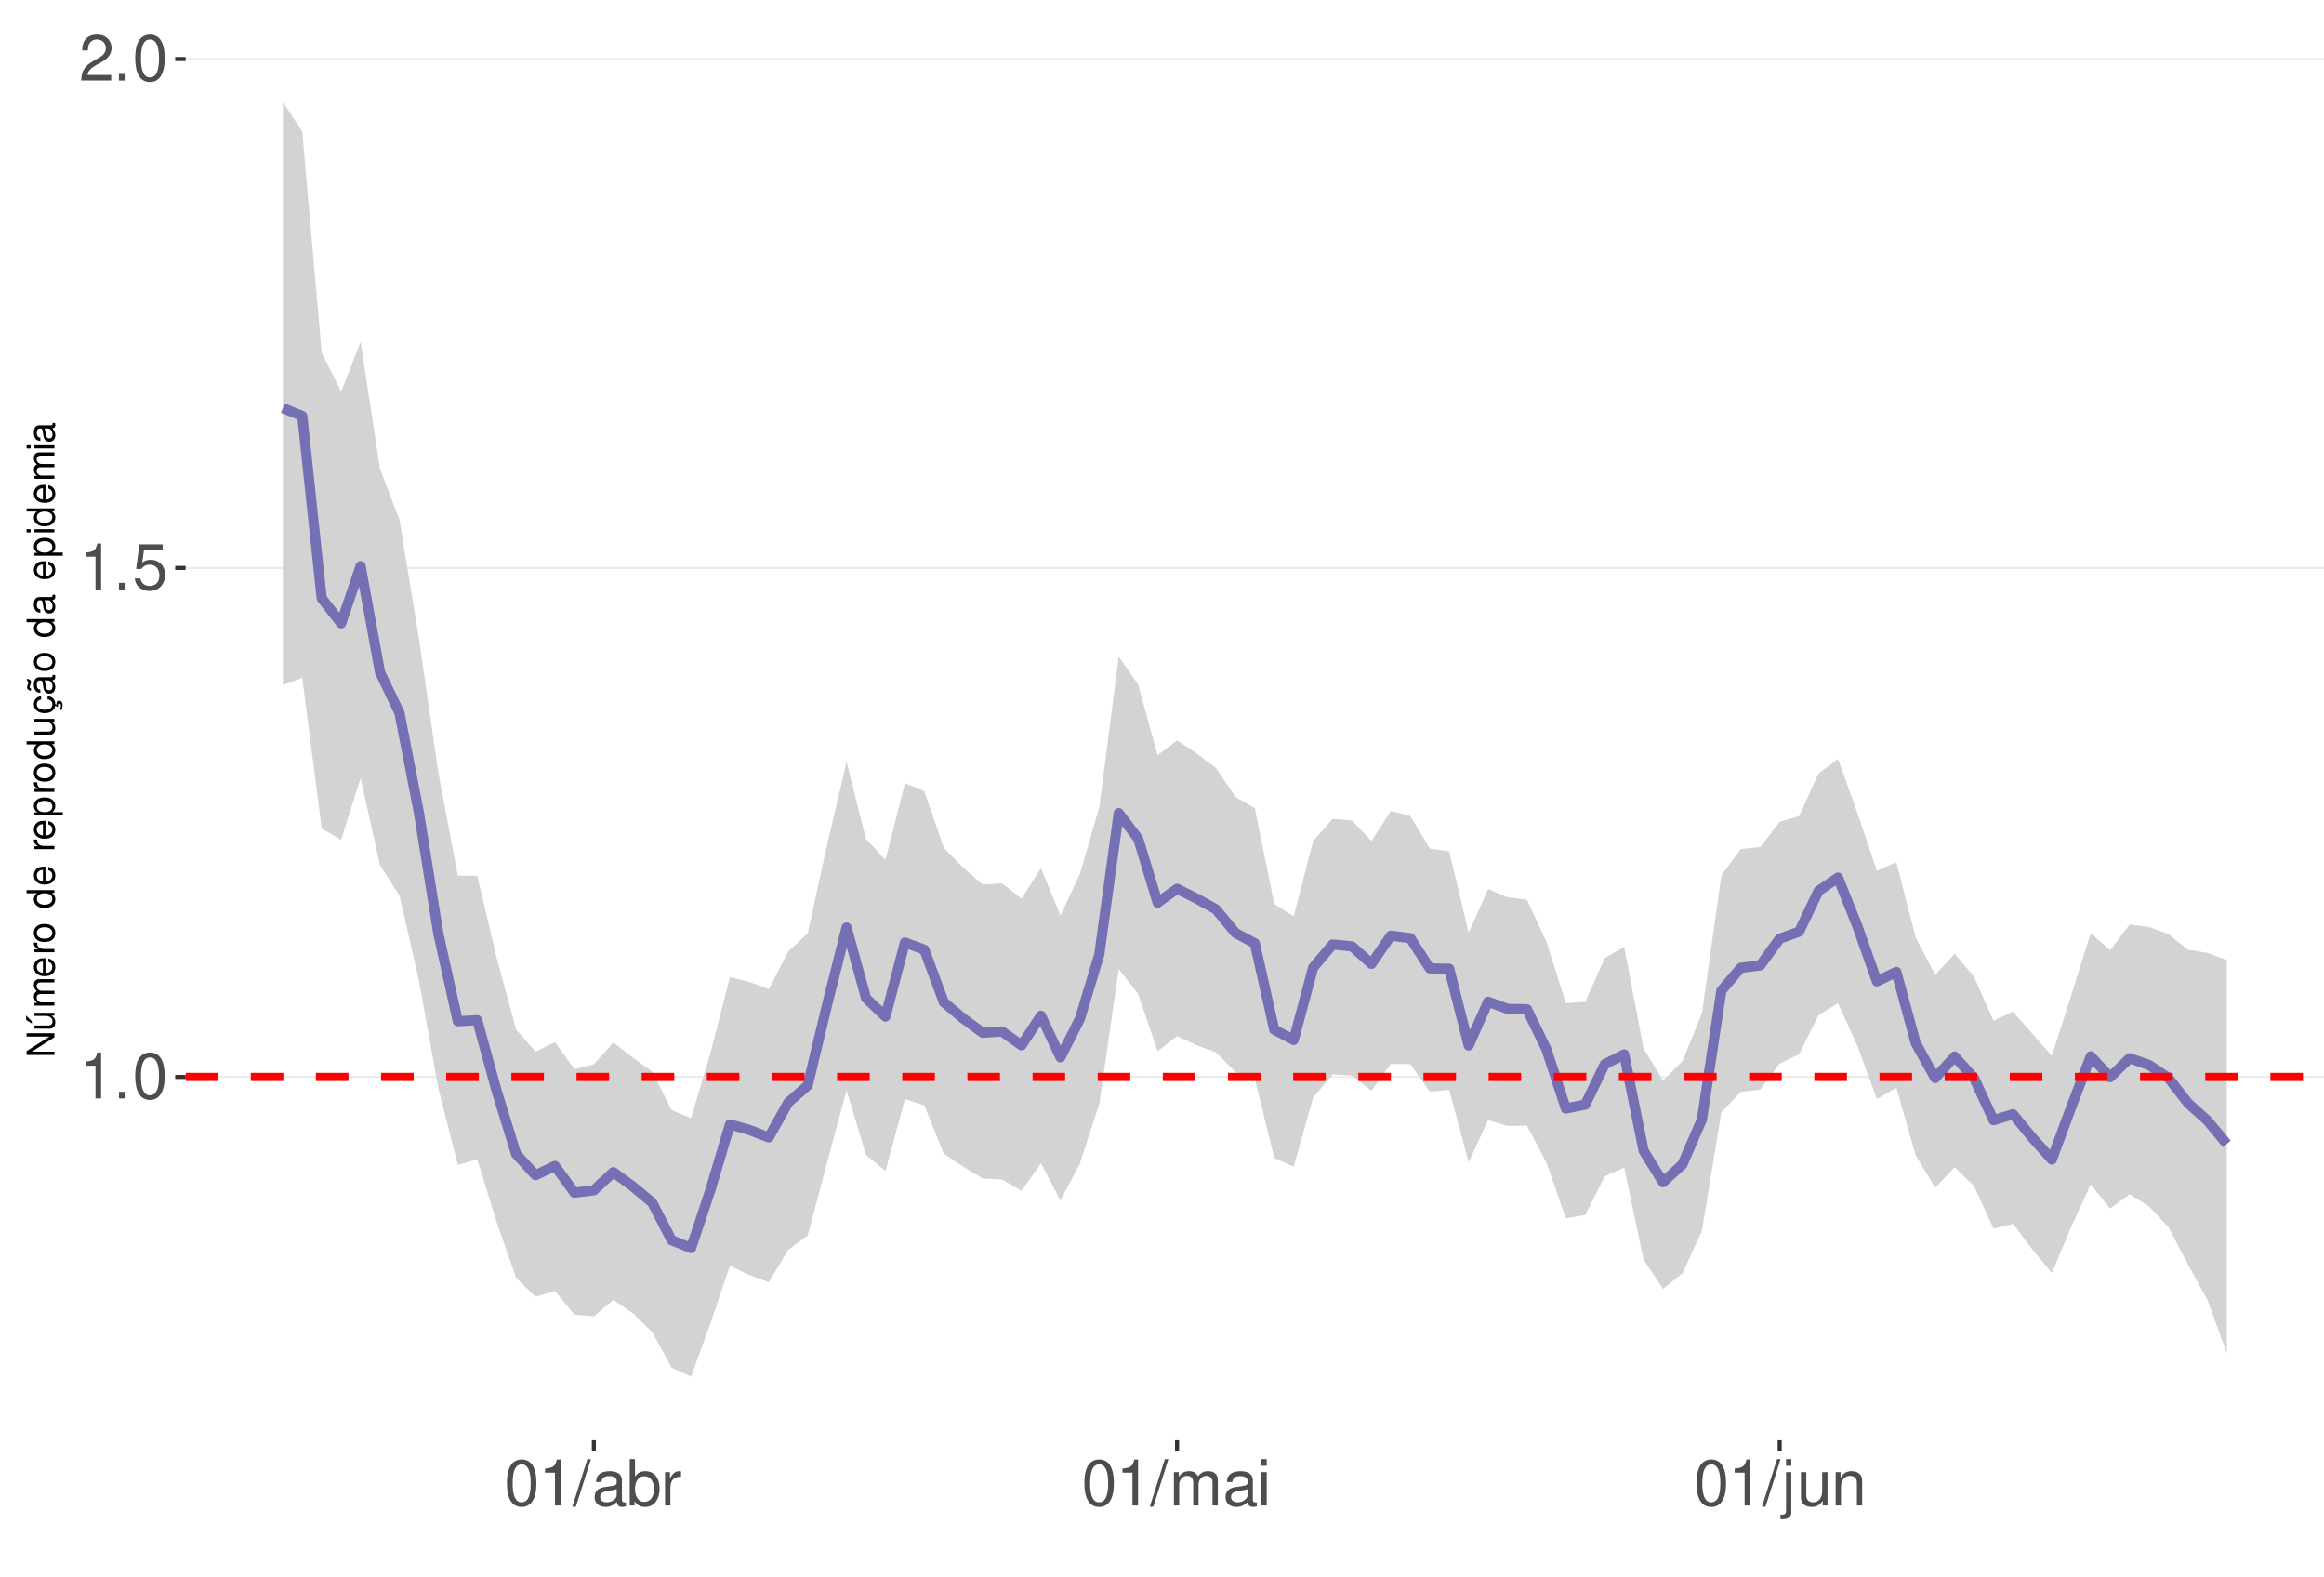
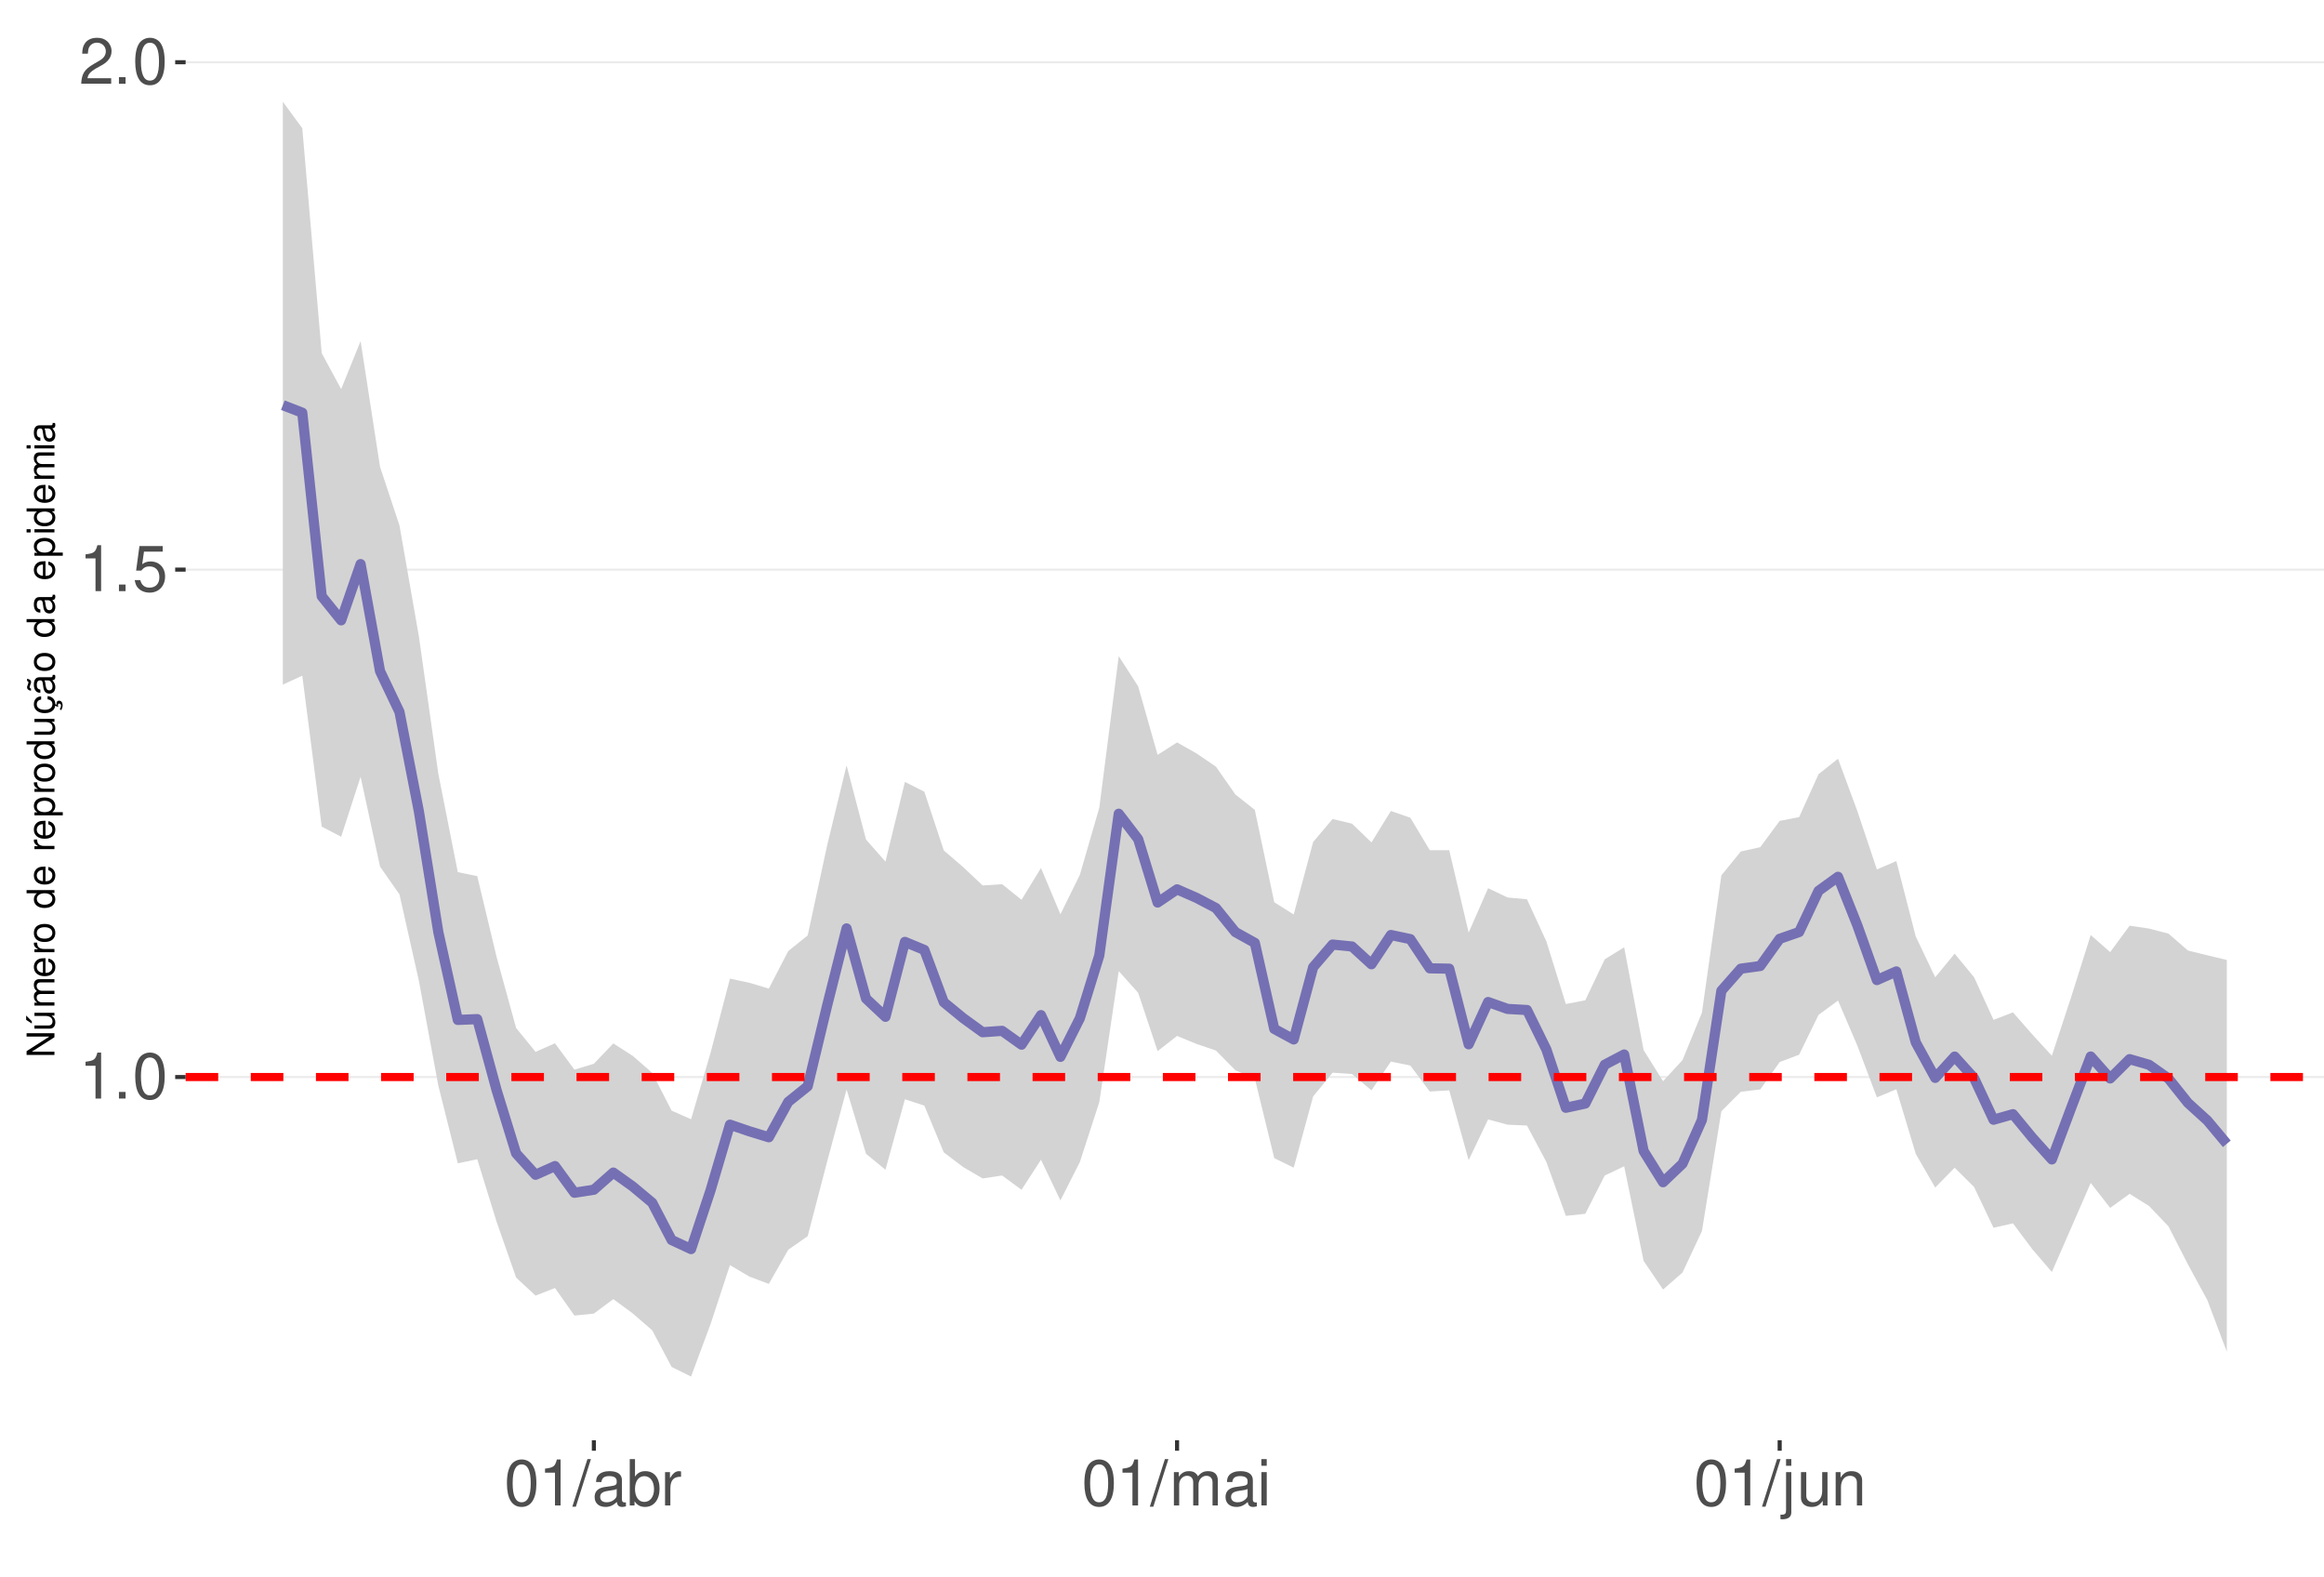
<svg xmlns="http://www.w3.org/2000/svg" xmlns:xlink="http://www.w3.org/1999/xlink" width="609pt" height="413pt" viewBox="0 0 609 413" version="1.1">
  <defs>
    <g>
      <symbol overflow="visible" id="glyph0-0">
        <path style="stroke:none;" d="" />
      </symbol>
      <symbol overflow="visible" id="glyph0-1">
        <path style="stroke:none;" d="M 4.312 -8.578 L 4.312 0 L 5.781 0 L 5.781 -12.047 L 4.812 -12.047 C 4.297 -10.188 3.969 -9.938 1.703 -9.641 L 1.703 -8.578 Z M 4.312 -8.578 " />
      </symbol>
      <symbol overflow="visible" id="glyph0-2">
        <path style="stroke:none;" d="M 3.188 -1.734 L 1.453 -1.734 L 1.453 0 L 3.188 0 Z M 3.188 -1.734 " />
      </symbol>
      <symbol overflow="visible" id="glyph0-3">
        <path style="stroke:none;" d="M 4.578 -12.047 C 3.484 -12.047 2.484 -11.547 1.859 -10.734 C 1.094 -9.656 0.719 -8.062 0.719 -5.828 C 0.719 -1.766 2.047 0.391 4.578 0.391 C 7.078 0.391 8.438 -1.766 8.438 -5.734 C 8.438 -8.062 8.078 -9.625 7.297 -10.734 C 6.672 -11.562 5.703 -12.047 4.578 -12.047 Z M 4.578 -10.75 C 6.156 -10.75 6.953 -9.125 6.953 -5.859 C 6.953 -2.438 6.172 -0.828 4.547 -0.828 C 3 -0.828 2.219 -2.5 2.219 -5.812 C 2.219 -9.125 3 -10.75 4.578 -10.75 Z M 4.578 -10.75 " />
      </symbol>
      <symbol overflow="visible" id="glyph0-4">
        <path style="stroke:none;" d="M 7.922 -11.812 L 1.828 -11.812 L 0.953 -5.375 L 2.297 -5.375 C 2.984 -6.203 3.547 -6.484 4.484 -6.484 C 6.062 -6.484 7.047 -5.391 7.047 -3.641 C 7.047 -1.953 6.062 -0.922 4.469 -0.922 C 3.188 -0.922 2.406 -1.562 2.047 -2.891 L 0.578 -2.891 C 0.781 -1.938 0.953 -1.469 1.297 -1.031 C 1.969 -0.141 3.172 0.391 4.5 0.391 C 6.875 0.391 8.547 -1.344 8.547 -3.844 C 8.547 -6.172 7 -7.781 4.734 -7.781 C 3.891 -7.781 3.234 -7.562 2.547 -7.062 L 3.016 -10.359 L 7.922 -10.359 Z M 7.922 -11.812 " />
      </symbol>
      <symbol overflow="visible" id="glyph0-5">
        <path style="stroke:none;" d="M 8.422 -1.453 L 2.219 -1.453 C 2.359 -2.453 2.891 -3.078 4.344 -3.969 L 6.016 -4.891 C 7.656 -5.812 8.516 -7.047 8.516 -8.531 C 8.516 -9.531 8.109 -10.453 7.406 -11.109 C 6.719 -11.75 5.844 -12.047 4.734 -12.047 C 3.234 -12.047 2.109 -11.516 1.469 -10.484 C 1.047 -9.844 0.859 -9.094 0.828 -7.875 L 2.297 -7.875 C 2.344 -8.688 2.453 -9.172 2.641 -9.578 C 3.031 -10.312 3.797 -10.766 4.688 -10.766 C 6.016 -10.766 7.016 -9.797 7.016 -8.5 C 7.016 -7.531 6.469 -6.703 5.406 -6.094 L 3.875 -5.203 C 1.422 -3.781 0.703 -2.641 0.562 -0.016 L 8.422 -0.016 Z M 8.422 -1.453 " />
      </symbol>
      <symbol overflow="visible" id="glyph0-6">
        <path style="stroke:none;" d="M 3.812 -12.141 L -0.141 0.328 L 0.781 0.328 L 4.734 -12.141 Z M 3.812 -12.141 " />
      </symbol>
      <symbol overflow="visible" id="glyph0-7">
        <path style="stroke:none;" d="M 8.906 -0.812 C 8.766 -0.781 8.688 -0.781 8.609 -0.781 C 8.125 -0.781 7.859 -1.031 7.859 -1.469 L 7.859 -6.594 C 7.859 -8.141 6.734 -8.984 4.578 -8.984 C 3.297 -8.984 2.281 -8.609 1.688 -7.969 C 1.281 -7.516 1.109 -7.016 1.078 -6.141 L 2.484 -6.141 C 2.594 -7.219 3.234 -7.688 4.531 -7.688 C 5.797 -7.688 6.484 -7.234 6.484 -6.391 L 6.484 -6.031 C 6.469 -5.438 6.156 -5.219 5.031 -5.062 C 3.062 -4.812 2.766 -4.75 2.234 -4.531 C 1.219 -4.094 0.703 -3.328 0.703 -2.203 C 0.703 -0.609 1.797 0.391 3.562 0.391 C 4.656 0.391 5.547 0 6.531 -0.906 C 6.625 0 7.062 0.391 7.969 0.391 C 8.266 0.391 8.438 0.344 8.906 0.234 Z M 6.484 -2.75 C 6.484 -2.281 6.344 -2 5.922 -1.609 C 5.359 -1.094 4.688 -0.828 3.859 -0.828 C 2.781 -0.828 2.156 -1.344 2.156 -2.234 C 2.156 -3.141 2.75 -3.609 4.25 -3.828 C 5.734 -4.031 6.016 -4.094 6.484 -4.312 Z M 6.484 -2.75 " />
      </symbol>
      <symbol overflow="visible" id="glyph0-8">
        <path style="stroke:none;" d="M 0.906 -12.141 L 0.906 0 L 2.156 0 L 2.156 -1.109 C 2.812 -0.094 3.703 0.391 4.906 0.391 C 7.219 0.391 8.719 -1.5 8.719 -4.391 C 8.719 -7.234 7.297 -8.984 4.984 -8.984 C 3.781 -8.984 2.938 -8.531 2.281 -7.547 L 2.281 -12.141 Z M 4.719 -7.672 C 6.266 -7.672 7.266 -6.328 7.266 -4.25 C 7.266 -2.266 6.234 -0.922 4.719 -0.922 C 3.234 -0.922 2.281 -2.25 2.281 -4.297 C 2.281 -6.344 3.234 -7.672 4.719 -7.672 Z M 4.719 -7.672 " />
      </symbol>
      <symbol overflow="visible" id="glyph0-9">
        <path style="stroke:none;" d="M 1.156 -8.734 L 1.156 0 L 2.547 0 L 2.547 -4.531 C 2.562 -6.625 3.438 -7.562 5.344 -7.516 L 5.344 -8.922 C 5.109 -8.969 4.984 -8.984 4.812 -8.984 C 3.922 -8.984 3.234 -8.438 2.438 -7.141 L 2.438 -8.734 Z M 1.156 -8.734 " />
      </symbol>
      <symbol overflow="visible" id="glyph0-10">
        <path style="stroke:none;" d="M 1.172 -8.734 L 1.172 0 L 2.562 0 L 2.562 -5.484 C 2.562 -6.75 3.484 -7.766 4.609 -7.766 C 5.641 -7.766 6.234 -7.125 6.234 -6.016 L 6.234 0 L 7.625 0 L 7.625 -5.484 C 7.625 -6.75 8.547 -7.766 9.672 -7.766 C 10.688 -7.766 11.297 -7.109 11.297 -6.016 L 11.297 0 L 12.688 0 L 12.688 -6.547 C 12.688 -8.109 11.797 -8.984 10.156 -8.984 C 9 -8.984 8.297 -8.625 7.484 -7.641 C 6.969 -8.578 6.266 -8.984 5.125 -8.984 C 3.969 -8.984 3.188 -8.547 2.453 -7.5 L 2.453 -8.734 Z M 1.172 -8.734 " />
      </symbol>
      <symbol overflow="visible" id="glyph0-11">
        <path style="stroke:none;" d="M 2.5 -8.734 L 1.109 -8.734 L 1.109 0 L 2.5 0 Z M 2.5 -12.141 L 1.094 -12.141 L 1.094 -10.391 L 2.5 -10.391 Z M 2.5 -12.141 " />
      </symbol>
      <symbol overflow="visible" id="glyph0-12">
        <path style="stroke:none;" d="M 1.172 -8.734 L 1.172 1.266 C 1.172 2.125 0.906 2.422 0.031 2.422 C -0.062 2.422 -0.109 2.422 -0.297 2.406 L -0.297 3.578 C -0.141 3.609 -0.047 3.625 0.172 3.625 C 1.734 3.625 2.547 3.016 2.547 1.812 L 2.547 -8.734 Z M 2.547 -12.141 L 1.172 -12.141 L 1.172 -10.391 L 2.547 -10.391 Z M 2.547 -12.141 " />
      </symbol>
      <symbol overflow="visible" id="glyph0-13">
        <path style="stroke:none;" d="M 8.031 0 L 8.031 -8.734 L 6.641 -8.734 L 6.641 -3.781 C 6.641 -2 5.719 -0.828 4.266 -0.828 C 3.172 -0.828 2.469 -1.5 2.469 -2.547 L 2.469 -8.734 L 1.078 -8.734 L 1.078 -2 C 1.078 -0.547 2.172 0.391 3.859 0.391 C 5.141 0.391 5.969 -0.062 6.781 -1.219 L 6.781 0 Z M 8.031 0 " />
      </symbol>
      <symbol overflow="visible" id="glyph0-14">
        <path style="stroke:none;" d="M 1.172 -8.734 L 1.172 0 L 2.562 0 L 2.562 -4.812 C 2.562 -6.594 3.5 -7.766 4.938 -7.766 C 6.031 -7.766 6.734 -7.094 6.734 -6.047 L 6.734 0 L 8.109 0 L 8.109 -6.594 C 8.109 -8.047 7.031 -8.984 5.344 -8.984 C 4.047 -8.984 3.219 -8.484 2.453 -7.266 L 2.453 -8.734 Z M 1.172 -8.734 " />
      </symbol>
      <symbol overflow="visible" id="glyph1-0">
        <path style="stroke:none;" d="" />
      </symbol>
      <symbol overflow="visible" id="glyph1-1">
        <path style="stroke:none;" d="M -7.297 -6.453 L -7.297 -5.578 L -1.328 -5.578 L -7.297 -1.766 L -7.297 -0.766 L 0 -0.766 L 0 -1.641 L -5.906 -1.641 L 0 -5.406 L 0 -6.453 Z M -7.297 -6.453 " />
      </symbol>
      <symbol overflow="visible" id="glyph1-2">
        <path style="stroke:none;" d="M 0 -4.812 L -5.234 -4.812 L -5.234 -3.984 L -2.266 -3.984 C -1.203 -3.984 -0.5 -3.438 -0.5 -2.562 C -0.5 -1.906 -0.906 -1.484 -1.531 -1.484 L -5.234 -1.484 L -5.234 -0.656 L -1.203 -0.656 C -0.328 -0.656 0.234 -1.297 0.234 -2.312 C 0.234 -3.094 -0.047 -3.578 -0.734 -4.062 L 0 -4.062 Z M -7.406 -2.953 L -5.922 -2 L -5.922 -2.594 L -7.406 -4.094 Z M -7.406 -2.953 " />
      </symbol>
      <symbol overflow="visible" id="glyph1-3">
        <path style="stroke:none;" d="M -5.234 -0.703 L 0 -0.703 L 0 -1.547 L -3.297 -1.547 C -4.047 -1.547 -4.656 -2.094 -4.656 -2.766 C -4.656 -3.391 -4.281 -3.734 -3.609 -3.734 L 0 -3.734 L 0 -4.578 L -3.297 -4.578 C -4.047 -4.578 -4.656 -5.125 -4.656 -5.812 C -4.656 -6.422 -4.266 -6.781 -3.609 -6.781 L 0 -6.781 L 0 -7.625 L -3.938 -7.625 C -4.875 -7.625 -5.391 -7.078 -5.391 -6.094 C -5.391 -5.406 -5.188 -4.984 -4.594 -4.484 C -5.156 -4.188 -5.391 -3.766 -5.391 -3.078 C -5.391 -2.375 -5.125 -1.906 -4.5 -1.469 L -5.234 -1.469 Z M -5.234 -0.703 " />
      </symbol>
      <symbol overflow="visible" id="glyph1-4">
        <path style="stroke:none;" d="M -2.344 -5.125 C -3.141 -5.125 -3.625 -5.062 -4.016 -4.922 C -4.875 -4.578 -5.391 -3.781 -5.391 -2.797 C -5.391 -1.344 -4.281 -0.406 -2.547 -0.406 C -0.812 -0.406 0.234 -1.297 0.234 -2.781 C 0.234 -3.984 -0.453 -4.812 -1.594 -5.016 L -1.594 -4.188 C -0.906 -3.953 -0.547 -3.484 -0.547 -2.812 C -0.547 -2.281 -0.781 -1.828 -1.219 -1.547 C -1.516 -1.344 -1.812 -1.281 -2.344 -1.266 Z M -3.016 -1.297 C -3.984 -1.359 -4.625 -1.953 -4.625 -2.797 C -4.625 -3.641 -3.953 -4.234 -3.016 -4.234 Z M -3.016 -1.297 " />
      </symbol>
      <symbol overflow="visible" id="glyph1-5">
        <path style="stroke:none;" d="M -5.234 -0.688 L 0 -0.688 L 0 -1.531 L -2.719 -1.531 C -3.984 -1.547 -4.547 -2.062 -4.516 -3.203 L -5.359 -3.203 C -5.375 -3.062 -5.391 -2.984 -5.391 -2.891 C -5.391 -2.344 -5.062 -1.938 -4.297 -1.453 L -5.234 -1.453 Z M -5.234 -0.688 " />
      </symbol>
      <symbol overflow="visible" id="glyph1-6">
        <path style="stroke:none;" d="M -5.391 -2.719 C -5.391 -1.234 -4.344 -0.359 -2.578 -0.359 C -0.812 -0.359 0.234 -1.234 0.234 -2.734 C 0.234 -4.203 -0.812 -5.094 -2.547 -5.094 C -4.359 -5.094 -5.391 -4.234 -5.391 -2.719 Z M -4.625 -2.734 C -4.625 -3.672 -3.844 -4.234 -2.547 -4.234 C -1.312 -4.234 -0.547 -3.656 -0.547 -2.734 C -0.547 -1.797 -1.312 -1.234 -2.578 -1.234 C -3.844 -1.234 -4.625 -1.797 -4.625 -2.734 Z M -4.625 -2.734 " />
      </symbol>
      <symbol overflow="visible" id="glyph1-7">
        <path style="stroke:none;" d="" />
      </symbol>
      <symbol overflow="visible" id="glyph1-8">
        <path style="stroke:none;" d="M -7.297 -4.953 L -7.297 -4.125 L -4.578 -4.125 C -5.109 -3.766 -5.391 -3.203 -5.391 -2.516 C -5.391 -1.156 -4.297 -0.266 -2.625 -0.266 C -0.859 -0.266 0.234 -1.125 0.234 -2.547 C 0.234 -3.266 -0.047 -3.766 -0.688 -4.203 L 0 -4.203 L 0 -4.953 Z M -4.609 -2.656 C -4.609 -3.547 -3.812 -4.125 -2.562 -4.125 C -1.344 -4.125 -0.547 -3.547 -0.547 -2.656 C -0.547 -1.734 -1.359 -1.125 -2.578 -1.125 C -3.797 -1.125 -4.609 -1.734 -4.609 -2.656 Z M -4.609 -2.656 " />
      </symbol>
      <symbol overflow="visible" id="glyph1-9">
        <path style="stroke:none;" d="M 2.188 -0.547 L 2.188 -1.375 L -0.547 -1.375 C -0.016 -1.812 0.234 -2.312 0.234 -2.984 C 0.234 -4.344 -0.859 -5.234 -2.531 -5.234 C -4.297 -5.234 -5.391 -4.375 -5.391 -2.984 C -5.391 -2.266 -5.062 -1.703 -4.453 -1.312 L -5.234 -1.312 L -5.234 -0.547 Z M -4.609 -2.844 C -4.609 -3.766 -3.797 -4.359 -2.547 -4.359 C -1.359 -4.359 -0.547 -3.75 -0.547 -2.844 C -0.547 -1.953 -1.344 -1.375 -2.578 -1.375 C -3.812 -1.375 -4.609 -1.953 -4.609 -2.844 Z M -4.609 -2.844 " />
      </symbol>
      <symbol overflow="visible" id="glyph1-10">
        <path style="stroke:none;" d="M 0 -4.812 L -5.234 -4.812 L -5.234 -3.984 L -2.266 -3.984 C -1.203 -3.984 -0.5 -3.438 -0.5 -2.562 C -0.5 -1.906 -0.906 -1.484 -1.531 -1.484 L -5.234 -1.484 L -5.234 -0.656 L -1.203 -0.656 C -0.328 -0.656 0.234 -1.297 0.234 -2.312 C 0.234 -3.094 -0.047 -3.578 -0.734 -4.062 L 0 -4.062 Z M 0 -4.812 " />
      </symbol>
      <symbol overflow="visible" id="glyph1-11">
        <path style="stroke:none;" d="M 0.234 -2.641 C 0.234 -3.875 -0.547 -4.703 -1.797 -4.766 L -1.797 -3.938 C -0.953 -3.797 -0.531 -3.359 -0.531 -2.656 C -0.531 -1.734 -1.281 -1.188 -2.516 -1.188 C -3.844 -1.188 -4.625 -1.719 -4.625 -2.625 C -4.625 -3.328 -4.203 -3.766 -3.484 -3.875 L -3.484 -4.703 C -3.984 -4.672 -4.312 -4.562 -4.609 -4.359 C -5.094 -4 -5.391 -3.375 -5.391 -2.641 C -5.391 -1.219 -4.266 -0.312 -2.531 -0.312 C -1.469 -0.312 -0.625 -0.672 -0.156 -1.312 C 0.047 -1.594 0.125 -1.812 0.203 -2.25 L 0.922 -1.938 L 0.984 -2.062 C 0.938 -2.188 0.906 -2.25 0.906 -2.375 C 0.906 -2.656 1.047 -2.828 1.281 -2.828 C 1.547 -2.828 1.734 -2.594 1.734 -2.297 C 1.734 -2.031 1.672 -1.844 1.438 -1.406 L 1.406 -1.312 L 1.812 -1.094 C 2.078 -1.75 2.141 -1.953 2.141 -2.344 C 2.141 -3.109 1.781 -3.578 1.203 -3.578 C 0.781 -3.578 0.547 -3.297 0.547 -2.797 C 0.547 -2.703 0.547 -2.641 0.562 -2.516 Z M 0.234 -2.641 " />
      </symbol>
      <symbol overflow="visible" id="glyph1-12">
        <path style="stroke:none;" d="M -0.484 -5.344 C -0.469 -5.266 -0.469 -5.219 -0.469 -5.172 C -0.469 -4.875 -0.625 -4.719 -0.875 -4.719 L -3.953 -4.719 C -4.891 -4.719 -5.391 -4.047 -5.391 -2.75 C -5.391 -1.984 -5.172 -1.375 -4.781 -1.016 C -4.516 -0.766 -4.203 -0.672 -3.688 -0.656 L -3.688 -1.484 C -4.328 -1.562 -4.625 -1.938 -4.625 -2.719 C -4.625 -3.484 -4.344 -3.891 -3.844 -3.891 L -3.625 -3.891 C -3.266 -3.875 -3.125 -3.703 -3.047 -3.016 C -2.891 -1.844 -2.844 -1.656 -2.719 -1.344 C -2.453 -0.734 -2 -0.422 -1.312 -0.422 C -0.375 -0.422 0.234 -1.078 0.234 -2.141 C 0.234 -2.797 0 -3.328 -0.547 -3.922 C 0 -3.984 0.234 -4.234 0.234 -4.781 C 0.234 -4.953 0.203 -5.062 0.141 -5.344 Z M -1.656 -3.891 C -1.375 -3.891 -1.203 -3.812 -0.969 -3.562 C -0.656 -3.219 -0.5 -2.812 -0.5 -2.312 C -0.5 -1.672 -0.812 -1.297 -1.344 -1.297 C -1.891 -1.297 -2.172 -1.656 -2.297 -2.547 C -2.422 -3.438 -2.453 -3.609 -2.594 -3.891 Z M -7.172 -3.75 C -6.922 -3.672 -6.812 -3.547 -6.812 -3.375 C -6.812 -3.25 -6.875 -2.984 -6.984 -2.734 C -7.156 -2.312 -7.172 -2.25 -7.172 -2.047 C -7.172 -1.594 -6.797 -1.297 -6.141 -1.188 L -6.141 -1.766 C -6.375 -1.812 -6.5 -1.938 -6.5 -2.094 C -6.5 -2.203 -6.469 -2.344 -6.375 -2.578 C -6.156 -3.156 -6.125 -3.234 -6.125 -3.438 C -6.125 -3.922 -6.484 -4.219 -7.172 -4.312 Z M -7.172 -3.75 " />
      </symbol>
      <symbol overflow="visible" id="glyph1-13">
        <path style="stroke:none;" d="M -0.484 -5.344 C -0.469 -5.266 -0.469 -5.219 -0.469 -5.172 C -0.469 -4.875 -0.625 -4.719 -0.875 -4.719 L -3.953 -4.719 C -4.891 -4.719 -5.391 -4.047 -5.391 -2.75 C -5.391 -1.984 -5.172 -1.375 -4.781 -1.016 C -4.516 -0.766 -4.203 -0.672 -3.688 -0.656 L -3.688 -1.484 C -4.328 -1.562 -4.625 -1.938 -4.625 -2.719 C -4.625 -3.484 -4.344 -3.891 -3.844 -3.891 L -3.625 -3.891 C -3.266 -3.875 -3.125 -3.703 -3.047 -3.016 C -2.891 -1.844 -2.844 -1.656 -2.719 -1.344 C -2.453 -0.734 -2 -0.422 -1.312 -0.422 C -0.375 -0.422 0.234 -1.078 0.234 -2.141 C 0.234 -2.797 0 -3.328 -0.547 -3.922 C 0 -3.984 0.234 -4.234 0.234 -4.781 C 0.234 -4.953 0.203 -5.062 0.141 -5.344 Z M -1.656 -3.891 C -1.375 -3.891 -1.203 -3.812 -0.969 -3.562 C -0.656 -3.219 -0.5 -2.812 -0.5 -2.312 C -0.5 -1.672 -0.812 -1.297 -1.344 -1.297 C -1.891 -1.297 -2.172 -1.656 -2.297 -2.547 C -2.422 -3.438 -2.453 -3.609 -2.594 -3.891 Z M -1.656 -3.891 " />
      </symbol>
      <symbol overflow="visible" id="glyph1-14">
        <path style="stroke:none;" d="M -5.234 -1.5 L -5.234 -0.672 L 0 -0.672 L 0 -1.5 Z M -7.297 -1.5 L -7.297 -0.656 L -6.234 -0.656 L -6.234 -1.5 Z M -7.297 -1.5 " />
      </symbol>
    </g>
    <clipPath id="clip1">
      <path d="M 48.645 9.961 L 609 9.961 L 609 377.328 L 48.645 377.328 Z M 48.645 9.961 " />
    </clipPath>
    <clipPath id="clip2">
      <path d="M 48.645 281 L 609 281 L 609 283 L 48.645 283 Z M 48.645 281 " />
    </clipPath>
    <clipPath id="clip3">
      <path d="M 48.645 148 L 609 148 L 609 150 L 48.645 150 Z M 48.645 148 " />
    </clipPath>
    <clipPath id="clip4">
-       <path d="M 48.645 15 L 609 15 L 609 16 L 48.645 16 Z M 48.645 15 " />
+       <path d="M 48.645 16 L 609 16 L 609 17 L 48.645 17 Z M 48.645 16 " />
    </clipPath>
    <clipPath id="clip5">
      <path d="M 48.645 281 L 609 281 L 609 284 L 48.645 284 Z M 48.645 281 " />
    </clipPath>
  </defs>
  <g id="surface172">
    <rect x="0" y="0" width="609" height="413" style="fill:rgb(100%,100%,100%);fill-opacity:1;stroke:none;" />
    <rect x="0" y="0" width="609" height="413" style="fill:rgb(100%,100%,100%);fill-opacity:1;stroke:none;" />
    <path style="fill:none;stroke-width:1.067;stroke-linecap:round;stroke-linejoin:round;stroke:rgb(100%,100%,100%);stroke-opacity:1;stroke-miterlimit:10;" d="M 0 413 L 609 413 L 609 0 L 0 0 Z M 0 413 " />
    <g clip-path="url(#clip1)" clip-rule="nonzero">
      <path style=" stroke:none;fill-rule:nonzero;fill:rgb(100%,100%,100%);fill-opacity:1;" d="M 48.645 377.328 L 609 377.328 L 609 9.961 L 48.645 9.961 Z M 48.645 377.328 " />
    </g>
    <g clip-path="url(#clip2)" clip-rule="nonzero">
-       <path style="fill:none;stroke-width:0.533;stroke-linecap:butt;stroke-linejoin:round;stroke:rgb(92.157%,92.157%,92.157%);stroke-opacity:1;stroke-miterlimit:10;" d="M 48.645 282.137 L 609 282.137 " />
+       <path style="fill:none;stroke-width:0.533;stroke-linecap:butt;stroke-linejoin:round;stroke:rgb(92.157%,92.157%,92.157%);stroke-opacity:1;stroke-miterlimit:10;" d="M 48.645 282.16 L 609 282.16 " />
    </g>
    <g clip-path="url(#clip3)" clip-rule="nonzero">
-       <path style="fill:none;stroke-width:0.533;stroke-linecap:butt;stroke-linejoin:round;stroke:rgb(92.157%,92.157%,92.157%);stroke-opacity:1;stroke-miterlimit:10;" d="M 48.645 148.797 L 609 148.797 " />
+       <path style="fill:none;stroke-width:0.533;stroke-linecap:butt;stroke-linejoin:round;stroke:rgb(92.157%,92.157%,92.157%);stroke-opacity:1;stroke-miterlimit:10;" d="M 48.645 149.234 L 609 149.234 " />
    </g>
    <g clip-path="url(#clip4)" clip-rule="nonzero">
-       <path style="fill:none;stroke-width:0.533;stroke-linecap:butt;stroke-linejoin:round;stroke:rgb(92.157%,92.157%,92.157%);stroke-opacity:1;stroke-miterlimit:10;" d="M 48.645 15.457 L 609 15.457 " />
-     </g>
-     <path style=" stroke:none;fill-rule:nonzero;fill:rgb(82.745%,82.745%,82.745%);fill-opacity:1;" d="M 74.117 26.66 L 79.211 34.5 L 84.305 92.445 L 89.398 102.57 L 94.492 89.586 L 99.586 122.84 L 104.68 136.152 L 109.773 167.211 L 114.867 202.41 L 119.965 229.379 L 125.059 229.461 L 130.152 250.902 L 135.246 269.73 L 140.34 275.535 L 145.434 272.988 L 150.527 280.094 L 155.621 278.824 L 160.715 273.105 L 165.809 277.047 L 170.906 280.746 L 176 290.824 L 181.094 292.918 L 186.188 275.762 L 191.281 255.984 L 196.375 257.266 L 201.469 259.109 L 206.562 249.254 L 211.656 244.484 L 216.75 221.281 L 221.844 199.617 L 226.941 219.812 L 232.035 225.258 L 237.129 205.168 L 242.223 207.293 L 247.316 222.121 L 252.41 227.32 L 257.504 231.711 L 262.598 231.418 L 267.691 235.402 L 272.785 227.445 L 277.883 239.812 L 282.977 228.934 L 288.07 211.457 L 293.164 172.031 L 298.258 179.367 L 303.352 197.871 L 308.445 193.977 L 313.539 197.34 L 318.633 201.176 L 323.727 208.77 L 328.824 211.738 L 333.918 236.809 L 339.012 240 L 344.105 220.371 L 349.199 214.531 L 354.293 214.934 L 359.387 220.305 L 364.48 212.457 L 369.574 213.777 L 374.668 222.293 L 379.766 223.043 L 384.859 244.324 L 389.953 232.91 L 395.047 235.059 L 400.141 235.715 L 405.234 246.695 L 410.328 262.801 L 415.422 262.453 L 420.516 250.969 L 425.609 248.055 L 430.707 274.715 L 435.801 283.074 L 440.895 277.977 L 445.988 265.457 L 451.082 229.316 L 456.176 222.438 L 461.27 221.906 L 466.363 215.312 L 471.457 213.789 L 476.551 202.641 L 481.648 198.832 L 486.742 213.008 L 491.836 228.141 L 496.93 225.875 L 502.023 245.66 L 507.117 255.414 L 512.211 249.844 L 517.305 255.914 L 522.398 267.449 L 527.492 265.008 L 532.59 270.828 L 537.684 276.594 L 542.777 260.719 L 547.871 244.43 L 552.965 248.957 L 558.059 242.195 L 563.152 242.844 L 568.246 244.707 L 573.34 248.797 L 578.434 249.629 L 583.531 251.496 L 583.531 354.477 L 578.434 340.539 L 573.34 331.227 L 568.246 321.5 L 563.152 316.059 L 558.059 312.875 L 552.965 316.629 L 547.871 310.285 L 542.777 321.395 L 537.684 333.488 L 532.59 327.359 L 527.492 320.629 L 522.398 321.891 L 517.305 310.746 L 512.211 305.77 L 507.117 311.164 L 502.023 302.734 L 496.93 284.98 L 491.836 287.91 L 486.742 274.035 L 481.648 262.812 L 476.551 265.949 L 471.457 276.191 L 466.363 278.621 L 461.27 285.453 L 456.176 286.047 L 451.082 291.379 L 445.988 322.484 L 440.895 333.578 L 435.801 337.664 L 430.707 330.031 L 425.609 305.898 L 420.516 308.188 L 415.422 318.301 L 410.328 319.184 L 405.234 304.566 L 400.141 294.887 L 395.047 294.988 L 389.953 293.445 L 384.859 304.512 L 379.766 285.535 L 374.668 285.961 L 369.574 278.785 L 364.48 278.723 L 359.387 285.75 L 354.293 281.773 L 349.199 281.496 L 344.105 287.562 L 339.012 305.645 L 333.918 303.391 L 328.824 282.613 L 323.727 280.816 L 318.633 275.691 L 313.539 273.816 L 308.445 271.445 L 303.352 275.402 L 298.258 260.426 L 293.164 253.887 L 288.07 289.168 L 282.977 304.82 L 277.883 314.527 L 272.785 304.73 L 267.691 311.996 L 262.598 309 L 257.504 308.762 L 252.41 305.648 L 247.316 302.273 L 242.223 289.582 L 237.129 287.949 L 232.035 306.785 L 226.941 302.586 L 221.844 285.656 L 216.75 304.492 L 211.656 323.652 L 206.562 327.434 L 201.469 335.91 L 196.375 334.055 L 191.281 331.605 L 186.188 346.633 L 181.094 360.629 L 176 358.328 L 170.906 348.961 L 165.809 344.02 L 160.715 340.562 L 155.621 344.863 L 150.527 344.402 L 145.434 338.176 L 140.34 339.727 L 135.246 334.777 L 130.152 320.191 L 125.059 303.723 L 119.965 305.203 L 114.867 285.098 L 109.773 256.887 L 104.68 234.629 L 99.586 226.695 L 94.492 203.871 L 89.398 220.012 L 84.305 217.066 L 79.211 177.617 L 74.117 179.438 Z M 74.117 26.66 " />
-     <path style="fill:none;stroke-width:2.667;stroke-linecap:butt;stroke-linejoin:round;stroke:rgb(45.882%,43.922%,70.196%);stroke-opacity:1;stroke-miterlimit:10;" d="M 74.117 106.926 L 79.211 109 L 84.305 156.742 L 89.398 163.301 L 94.492 148.32 L 99.586 176.133 L 104.68 186.762 L 109.773 212.898 L 114.867 244.59 L 119.965 267.543 L 125.059 267.27 L 130.152 285.84 L 135.246 302.316 L 140.34 307.887 L 145.434 305.449 L 150.527 312.457 L 155.621 311.836 L 160.715 307.086 L 165.809 310.816 L 170.906 315.051 L 176 324.91 L 181.094 326.961 L 186.188 311.688 L 191.281 294.578 L 196.375 296.027 L 201.469 297.977 L 206.562 288.824 L 211.656 284.367 L 216.75 263.172 L 221.844 242.996 L 226.941 261.496 L 232.035 266.324 L 237.129 246.926 L 242.223 248.793 L 247.316 262.559 L 252.41 266.828 L 257.504 270.566 L 262.598 270.23 L 267.691 273.859 L 272.785 266.102 L 277.883 276.996 L 282.977 266.949 L 288.07 250.051 L 293.164 213.027 L 298.258 219.727 L 303.352 236.473 L 308.445 232.844 L 313.539 235.398 L 318.633 238.211 L 323.727 244.387 L 328.824 247.137 L 333.918 269.754 L 339.012 272.457 L 344.105 253.496 L 349.199 247.441 L 354.293 247.934 L 359.387 252.508 L 364.48 245.113 L 369.574 245.781 L 374.668 253.707 L 379.766 253.789 L 384.859 273.91 L 389.953 262.43 L 395.047 264.293 L 400.141 264.398 L 405.234 274.895 L 410.328 290.418 L 415.422 289.371 L 420.516 278.82 L 425.609 276.234 L 430.707 301.496 L 435.801 309.711 L 440.895 305.043 L 445.988 293.25 L 451.082 259.535 L 456.176 253.543 L 461.27 252.906 L 466.363 245.922 L 471.457 244.074 L 476.551 233.383 L 481.648 229.918 L 486.742 242.668 L 491.836 257.098 L 496.93 254.617 L 502.023 273.309 L 507.117 282.414 L 512.211 276.789 L 517.305 282.438 L 522.398 293.461 L 527.492 291.91 L 532.59 298.078 L 537.684 303.777 L 542.777 290 L 547.871 276.742 L 552.965 282.207 L 558.059 277.223 L 563.152 279.008 L 568.246 282.426 L 573.34 288.969 L 578.434 293.566 L 583.531 299.691 " />
+       <path style="fill:none;stroke-width:0.533;stroke-linecap:butt;stroke-linejoin:round;stroke:rgb(92.157%,92.157%,92.157%);stroke-opacity:1;stroke-miterlimit:10;" d="M 48.645 16.309 L 609 16.309 " />
+     </g>
+     <path style=" stroke:none;fill-rule:nonzero;fill:rgb(82.745%,82.745%,82.745%);fill-opacity:1;" d="M 74.117 26.66 L 79.211 33.586 L 84.305 92.52 L 89.398 101.934 L 94.492 89.371 L 99.586 122.293 L 104.68 137.66 L 109.773 166.746 L 114.867 202.742 L 119.965 228.484 L 125.059 229.527 L 130.152 250.781 L 135.246 269.312 L 140.34 275.566 L 145.434 273.32 L 150.527 280.234 L 155.621 278.684 L 160.715 273.355 L 165.809 276.617 L 170.906 281.062 L 176 290.969 L 181.094 293.223 L 186.188 275.859 L 191.281 256.379 L 196.375 257.473 L 201.469 258.992 L 206.562 249.152 L 211.656 245.066 L 216.75 221.465 L 221.844 200.52 L 226.941 219.957 L 232.035 225.727 L 237.129 204.844 L 242.223 207.422 L 247.316 222.789 L 252.41 227.18 L 257.504 231.977 L 262.598 231.641 L 267.691 235.73 L 272.785 227.395 L 277.883 239.52 L 282.977 229.184 L 288.07 211.609 L 293.164 171.902 L 298.258 179.82 L 303.352 197.762 L 308.445 194.5 L 313.539 197.379 L 318.633 200.848 L 323.727 208.133 L 328.824 212.18 L 333.918 236.371 L 339.012 239.582 L 344.105 220.59 L 349.199 214.562 L 354.293 215.789 L 359.387 220.703 L 364.48 212.457 L 369.574 214.234 L 374.668 222.73 L 379.766 222.738 L 384.859 244.316 L 389.953 232.691 L 395.047 235.125 L 400.141 235.594 L 405.234 246.648 L 410.328 263.039 L 415.422 262.059 L 420.516 251.324 L 425.609 248.176 L 430.707 275.098 L 435.801 283.258 L 440.895 277.73 L 445.988 265.293 L 451.082 229.328 L 456.176 223.074 L 461.27 221.945 L 466.363 215.055 L 471.457 214.074 L 476.551 202.816 L 481.648 198.773 L 486.742 212.566 L 491.836 227.781 L 496.93 225.586 L 502.023 245.355 L 507.117 256.031 L 512.211 249.844 L 517.305 256.012 L 522.398 267.184 L 527.492 265.223 L 532.59 271.039 L 537.684 276.586 L 542.777 261.109 L 547.871 244.961 L 552.965 249.441 L 558.059 242.512 L 563.152 243.27 L 568.246 244.594 L 573.34 249.016 L 578.434 250.273 L 583.531 251.488 L 583.531 354.125 L 578.434 340.613 L 573.34 331.242 L 568.246 321.281 L 563.152 315.945 L 558.059 312.766 L 552.965 316.449 L 547.871 309.906 L 542.777 321.602 L 537.684 333.238 L 532.59 327.305 L 527.492 320.496 L 522.398 321.656 L 517.305 310.973 L 512.211 305.922 L 507.117 311.121 L 502.023 302.297 L 496.93 285.371 L 491.836 287.488 L 486.742 274.008 L 481.648 262.129 L 476.551 265.871 L 471.457 276.309 L 466.363 278.238 L 461.27 285.418 L 456.176 286.027 L 451.082 291.137 L 445.988 322.516 L 440.895 333.383 L 435.801 337.832 L 430.707 330.332 L 425.609 305.547 L 420.516 307.965 L 415.422 317.996 L 410.328 318.535 L 405.234 304.445 L 400.141 294.867 L 395.047 294.648 L 389.953 293.266 L 384.859 303.945 L 379.766 285.656 L 374.668 285.957 L 369.574 279.16 L 364.48 278.109 L 359.387 285.656 L 354.293 281.375 L 349.199 281.023 L 344.105 287.246 L 339.012 305.902 L 333.918 303.41 L 328.824 282.559 L 323.727 280.395 L 318.633 275.219 L 313.539 273.492 L 308.445 271.391 L 303.352 275.379 L 298.258 260.105 L 293.164 254.406 L 288.07 288.742 L 282.977 304.422 L 277.883 314.488 L 272.785 303.832 L 267.691 311.699 L 262.598 307.961 L 257.504 308.73 L 252.41 305.758 L 247.316 301.902 L 242.223 289.656 L 237.129 287.984 L 232.035 306.449 L 226.941 302.273 L 221.844 285.418 L 216.75 304.32 L 211.656 323.855 L 206.562 327.402 L 201.469 336.359 L 196.375 334.441 L 191.281 331.438 L 186.188 346.926 L 181.094 360.629 L 176 358.117 L 170.906 348.52 L 165.809 344.098 L 160.715 340.344 L 155.621 344.137 L 150.527 344.656 L 145.434 337.434 L 140.34 339.43 L 135.246 334.695 L 130.152 320.141 L 125.059 303.699 L 119.965 304.766 L 114.867 284.449 L 109.773 256.984 L 104.68 234.312 L 99.586 227.027 L 94.492 203.496 L 89.398 219.211 L 84.305 216.559 L 79.211 177.012 L 74.117 179.359 Z M 74.117 26.66 " />
+     <path style="fill:none;stroke-width:2.667;stroke-linecap:butt;stroke-linejoin:round;stroke:rgb(45.882%,43.922%,70.196%);stroke-opacity:1;stroke-miterlimit:10;" d="M 74.117 106.145 L 79.211 108.121 L 84.305 156.203 L 89.398 162.52 L 94.492 147.785 L 99.586 175.828 L 104.68 186.508 L 109.773 212.605 L 114.867 244.219 L 119.965 267.203 L 125.059 266.992 L 130.152 285.66 L 135.246 302.16 L 140.34 307.77 L 145.434 305.492 L 150.527 312.48 L 155.621 311.691 L 160.715 307.195 L 165.809 310.832 L 170.906 315.09 L 176 324.867 L 181.094 327.234 L 186.188 311.871 L 191.281 294.641 L 196.375 296.383 L 201.469 297.945 L 206.562 288.672 L 211.656 284.582 L 216.75 263.434 L 221.844 243.227 L 226.941 261.605 L 232.035 266.383 L 237.129 246.758 L 242.223 248.867 L 247.316 262.559 L 252.41 266.734 L 257.504 270.43 L 262.598 270.062 L 267.691 273.688 L 272.785 265.945 L 277.883 276.879 L 282.977 266.766 L 288.07 250.301 L 293.164 213.184 L 298.258 219.836 L 303.352 236.449 L 308.445 232.992 L 313.539 235.219 L 318.633 237.887 L 323.727 244.188 L 328.824 247.016 L 333.918 269.559 L 339.012 272.312 L 344.105 253.395 L 349.199 247.457 L 354.293 247.969 L 359.387 252.625 L 364.48 244.953 L 369.574 246.035 L 374.668 253.684 L 379.766 253.773 L 384.859 273.594 L 389.953 262.512 L 395.047 264.32 L 400.141 264.605 L 405.234 274.965 L 410.328 290.215 L 415.422 289.109 L 420.516 278.941 L 425.609 276.262 L 430.707 301.555 L 435.801 309.723 L 440.895 304.875 L 445.988 293.41 L 451.082 259.566 L 456.176 253.777 L 461.27 253.074 L 466.363 245.953 L 471.457 244.176 L 476.551 233.387 L 481.648 229.703 L 486.742 242.508 L 491.836 256.762 L 496.93 254.496 L 502.023 273.094 L 507.117 282.383 L 512.211 276.801 L 517.305 282.438 L 522.398 293.348 L 527.492 291.895 L 532.59 298.082 L 537.684 303.746 L 542.777 290.152 L 547.871 276.785 L 552.965 282.539 L 558.059 277.477 L 563.152 278.953 L 568.246 282.551 L 573.34 288.93 L 578.434 293.559 L 583.531 299.656 " />
    <g clip-path="url(#clip5)" clip-rule="nonzero">
-       <path style="fill:none;stroke-width:2.134;stroke-linecap:butt;stroke-linejoin:round;stroke:rgb(100%,0%,0%);stroke-opacity:1;stroke-dasharray:8.536,8.536;stroke-miterlimit:10;" d="M 48.645 282.137 L 609 282.137 " />
-     </g>
-     <g style="fill:rgb(30.196%,30.196%,30.196%);fill-opacity:1;">
-       <use xlink:href="#glyph0-1" x="20.715" y="287.774" />
-       <use xlink:href="#glyph0-2" x="29.715" y="287.774" />
-       <use xlink:href="#glyph0-3" x="34.715" y="287.774" />
-     </g>
-     <g style="fill:rgb(30.196%,30.196%,30.196%);fill-opacity:1;">
-       <use xlink:href="#glyph0-1" x="20.715" y="154.435" />
-       <use xlink:href="#glyph0-2" x="29.715" y="154.435" />
-       <use xlink:href="#glyph0-4" x="34.715" y="154.435" />
-     </g>
-     <g style="fill:rgb(30.196%,30.196%,30.196%);fill-opacity:1;">
-       <use xlink:href="#glyph0-5" x="20.715" y="21.095" />
-       <use xlink:href="#glyph0-2" x="29.715" y="21.095" />
-       <use xlink:href="#glyph0-3" x="34.715" y="21.095" />
-     </g>
-     <path style="fill:none;stroke-width:1.067;stroke-linecap:butt;stroke-linejoin:round;stroke:rgb(20%,20%,20%);stroke-opacity:1;stroke-miterlimit:10;" d="M 45.906 282.137 L 48.645 282.137 " />
-     <path style="fill:none;stroke-width:1.067;stroke-linecap:butt;stroke-linejoin:round;stroke:rgb(20%,20%,20%);stroke-opacity:1;stroke-miterlimit:10;" d="M 45.906 148.797 L 48.645 148.797 " />
-     <path style="fill:none;stroke-width:1.067;stroke-linecap:butt;stroke-linejoin:round;stroke:rgb(20%,20%,20%);stroke-opacity:1;stroke-miterlimit:10;" d="M 45.906 15.457 L 48.645 15.457 " />
+       <path style="fill:none;stroke-width:2.134;stroke-linecap:butt;stroke-linejoin:round;stroke:rgb(100%,0%,0%);stroke-opacity:1;stroke-dasharray:8.536,8.536;stroke-miterlimit:10;" d="M 48.645 282.16 L 609 282.16 " />
+     </g>
+     <g style="fill:rgb(30.196%,30.196%,30.196%);fill-opacity:1;">
+       <use xlink:href="#glyph0-1" x="20.715" y="287.798" />
+       <use xlink:href="#glyph0-2" x="29.715" y="287.798" />
+       <use xlink:href="#glyph0-3" x="34.715" y="287.798" />
+     </g>
+     <g style="fill:rgb(30.196%,30.196%,30.196%);fill-opacity:1;">
+       <use xlink:href="#glyph0-1" x="20.715" y="154.872" />
+       <use xlink:href="#glyph0-2" x="29.715" y="154.872" />
+       <use xlink:href="#glyph0-4" x="34.715" y="154.872" />
+     </g>
+     <g style="fill:rgb(30.196%,30.196%,30.196%);fill-opacity:1;">
+       <use xlink:href="#glyph0-5" x="20.715" y="21.946" />
+       <use xlink:href="#glyph0-2" x="29.715" y="21.946" />
+       <use xlink:href="#glyph0-3" x="34.715" y="21.946" />
+     </g>
+     <path style="fill:none;stroke-width:1.067;stroke-linecap:butt;stroke-linejoin:round;stroke:rgb(20%,20%,20%);stroke-opacity:1;stroke-miterlimit:10;" d="M 45.906 282.16 L 48.645 282.16 " />
+     <path style="fill:none;stroke-width:1.067;stroke-linecap:butt;stroke-linejoin:round;stroke:rgb(20%,20%,20%);stroke-opacity:1;stroke-miterlimit:10;" d="M 45.906 149.234 L 48.645 149.234 " />
+     <path style="fill:none;stroke-width:1.067;stroke-linecap:butt;stroke-linejoin:round;stroke:rgb(20%,20%,20%);stroke-opacity:1;stroke-miterlimit:10;" d="M 45.906 16.309 L 48.645 16.309 " />
    <path style="fill:none;stroke-width:1.067;stroke-linecap:butt;stroke-linejoin:round;stroke:rgb(20%,20%,20%);stroke-opacity:1;stroke-miterlimit:10;" d="M 155.621 380.07 L 155.621 377.328 " />
    <path style="fill:none;stroke-width:1.067;stroke-linecap:butt;stroke-linejoin:round;stroke:rgb(20%,20%,20%);stroke-opacity:1;stroke-miterlimit:10;" d="M 308.445 380.07 L 308.445 377.328 " />
    <path style="fill:none;stroke-width:1.067;stroke-linecap:butt;stroke-linejoin:round;stroke:rgb(20%,20%,20%);stroke-opacity:1;stroke-miterlimit:10;" d="M 466.363 380.07 L 466.363 377.328 " />
    <g style="fill:rgb(30.196%,30.196%,30.196%);fill-opacity:1;">
      <use xlink:href="#glyph0-3" x="132.121" y="394.399" />
      <use xlink:href="#glyph0-1" x="141.121" y="394.399" />
      <use xlink:href="#glyph0-6" x="150.121" y="394.399" />
      <use xlink:href="#glyph0-7" x="155.121" y="394.399" />
      <use xlink:href="#glyph0-8" x="164.121" y="394.399" />
      <use xlink:href="#glyph0-9" x="173.121" y="394.399" />
    </g>
    <g style="fill:rgb(30.196%,30.196%,30.196%);fill-opacity:1;">
      <use xlink:href="#glyph0-3" x="283.445" y="394.399" />
      <use xlink:href="#glyph0-1" x="292.445" y="394.399" />
      <use xlink:href="#glyph0-6" x="301.445" y="394.399" />
      <use xlink:href="#glyph0-10" x="306.445" y="394.399" />
      <use xlink:href="#glyph0-7" x="320.445" y="394.399" />
      <use xlink:href="#glyph0-11" x="329.445" y="394.399" />
    </g>
    <g style="fill:rgb(30.196%,30.196%,30.196%);fill-opacity:1;">
      <use xlink:href="#glyph0-3" x="443.863" y="394.399" />
      <use xlink:href="#glyph0-1" x="452.863" y="394.399" />
      <use xlink:href="#glyph0-6" x="461.863" y="394.399" />
      <use xlink:href="#glyph0-12" x="466.863" y="394.399" />
      <use xlink:href="#glyph0-13" x="470.863" y="394.399" />
      <use xlink:href="#glyph0-14" x="479.863" y="394.399" />
    </g>
    <g style="fill:rgb(0%,0%,0%);fill-opacity:1;">
      <use xlink:href="#glyph1-1" x="14.263" y="277.145" />
      <use xlink:href="#glyph1-2" x="14.263" y="270.145" />
      <use xlink:href="#glyph1-3" x="14.263" y="264.145" />
      <use xlink:href="#glyph1-4" x="14.263" y="256.145" />
      <use xlink:href="#glyph1-5" x="14.263" y="250.145" />
      <use xlink:href="#glyph1-6" x="14.263" y="247.145" />
      <use xlink:href="#glyph1-7" x="14.263" y="241.145" />
      <use xlink:href="#glyph1-8" x="14.263" y="238.145" />
      <use xlink:href="#glyph1-4" x="14.263" y="232.145" />
      <use xlink:href="#glyph1-7" x="14.263" y="226.145" />
      <use xlink:href="#glyph1-5" x="14.263" y="223.145" />
      <use xlink:href="#glyph1-4" x="14.263" y="220.145" />
      <use xlink:href="#glyph1-9" x="14.263" y="214.145" />
      <use xlink:href="#glyph1-5" x="14.263" y="208.145" />
      <use xlink:href="#glyph1-6" x="14.263" y="205.145" />
      <use xlink:href="#glyph1-8" x="14.263" y="199.145" />
      <use xlink:href="#glyph1-10" x="14.263" y="193.145" />
      <use xlink:href="#glyph1-11" x="14.263" y="187.145" />
      <use xlink:href="#glyph1-12" x="14.263" y="182.145" />
      <use xlink:href="#glyph1-6" x="14.263" y="176.145" />
      <use xlink:href="#glyph1-7" x="14.263" y="170.145" />
      <use xlink:href="#glyph1-8" x="14.263" y="167.145" />
      <use xlink:href="#glyph1-13" x="14.263" y="161.145" />
      <use xlink:href="#glyph1-7" x="14.263" y="155.145" />
      <use xlink:href="#glyph1-4" x="14.263" y="152.145" />
      <use xlink:href="#glyph1-9" x="14.263" y="146.145" />
      <use xlink:href="#glyph1-14" x="14.263" y="140.145" />
      <use xlink:href="#glyph1-8" x="14.263" y="138.145" />
      <use xlink:href="#glyph1-4" x="14.263" y="132.145" />
      <use xlink:href="#glyph1-3" x="14.263" y="126.145" />
      <use xlink:href="#glyph1-14" x="14.263" y="118.145" />
      <use xlink:href="#glyph1-13" x="14.263" y="116.145" />
    </g>
  </g>
</svg>
